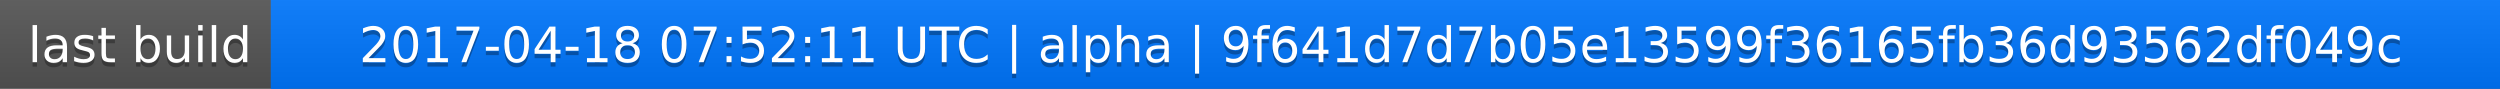
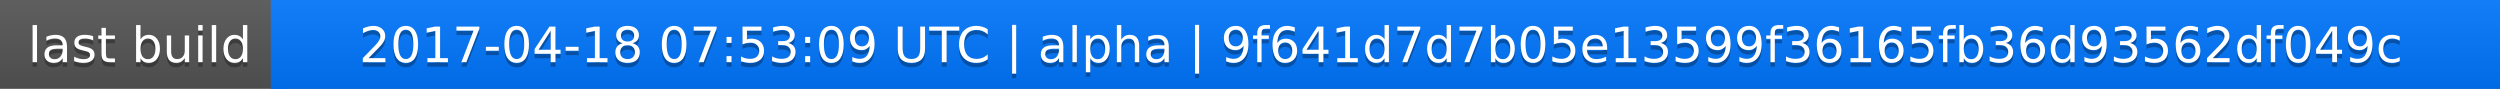
<svg xmlns="http://www.w3.org/2000/svg" width="563" height="20">
  <linearGradient id="a" x2="0" y2="100%">
    <stop offset="0" stop-color="#bbb" stop-opacity=".1" />
    <stop offset="1" stop-opacity=".1" />
  </linearGradient>
  <rect rx="0" width="563" height="20" fill="#555" />
  <rect rx="0" x="61" width="502" height="20" fill="#07f" />
  <path fill="#07f" d="M61 0h4v20h-4z" />
  <rect rx="0" width="563" height="20" fill="url(#a)" />
  <g fill="#fff" text-anchor="middle" font-family="DejaVu Sans,Verdana,Geneva,sans-serif" font-size="11">
    <text x="31.5" y="15" fill="#010101" fill-opacity=".3">last build</text>
    <text x="31.5" y="14">last build</text>
-     <text x="311" y="15" fill="#010101" fill-opacity=".3">2017-04-18 07:52:11 UTC | alpha | 9f641d7d7b05e13599f36165fb36d93562df049c</text>
-     <text x="311" y="14">2017-04-18 07:52:11 UTC | alpha | 9f641d7d7b05e13599f36165fb36d93562df049c</text>
+     <text x="311" y="15" fill="#010101" fill-opacity=".3">2017-04-18 07:53:09 UTC | alpha | 9f641d7d7b05e13599f36165fb36d93562df049c</text>
+     <text x="311" y="14">2017-04-18 07:53:09 UTC | alpha | 9f641d7d7b05e13599f36165fb36d93562df049c</text>
  </g>
</svg>
